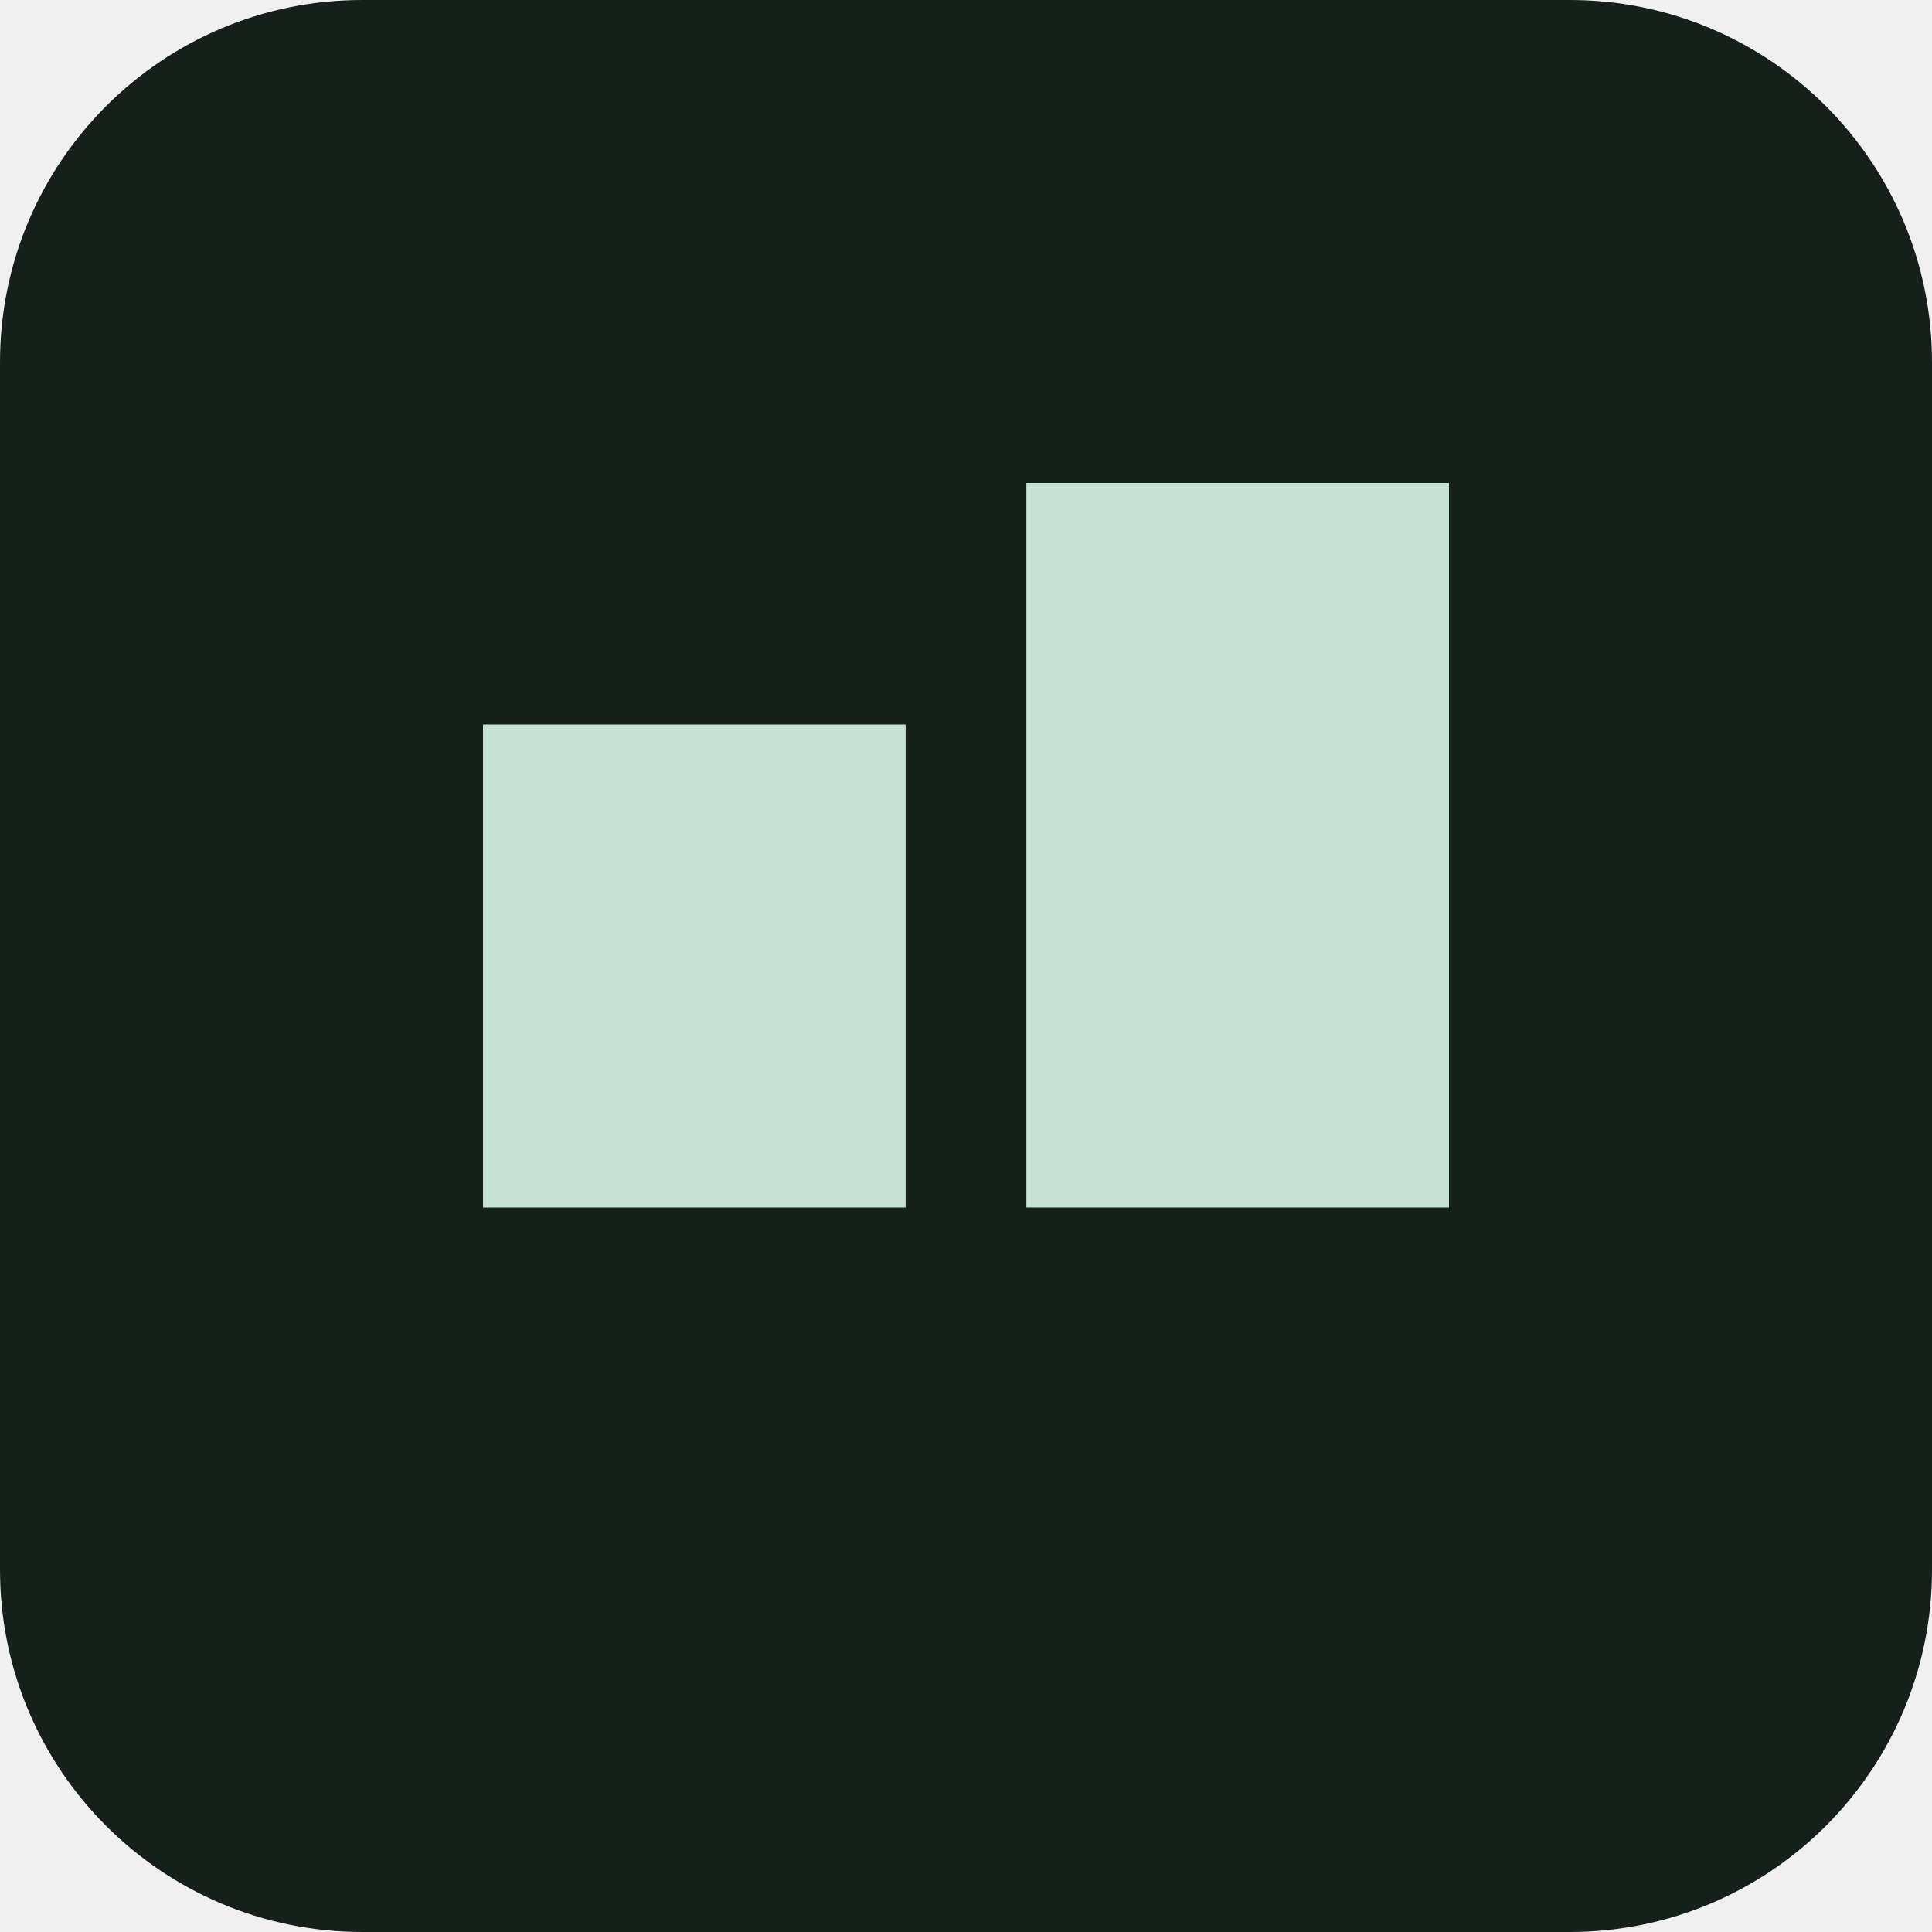
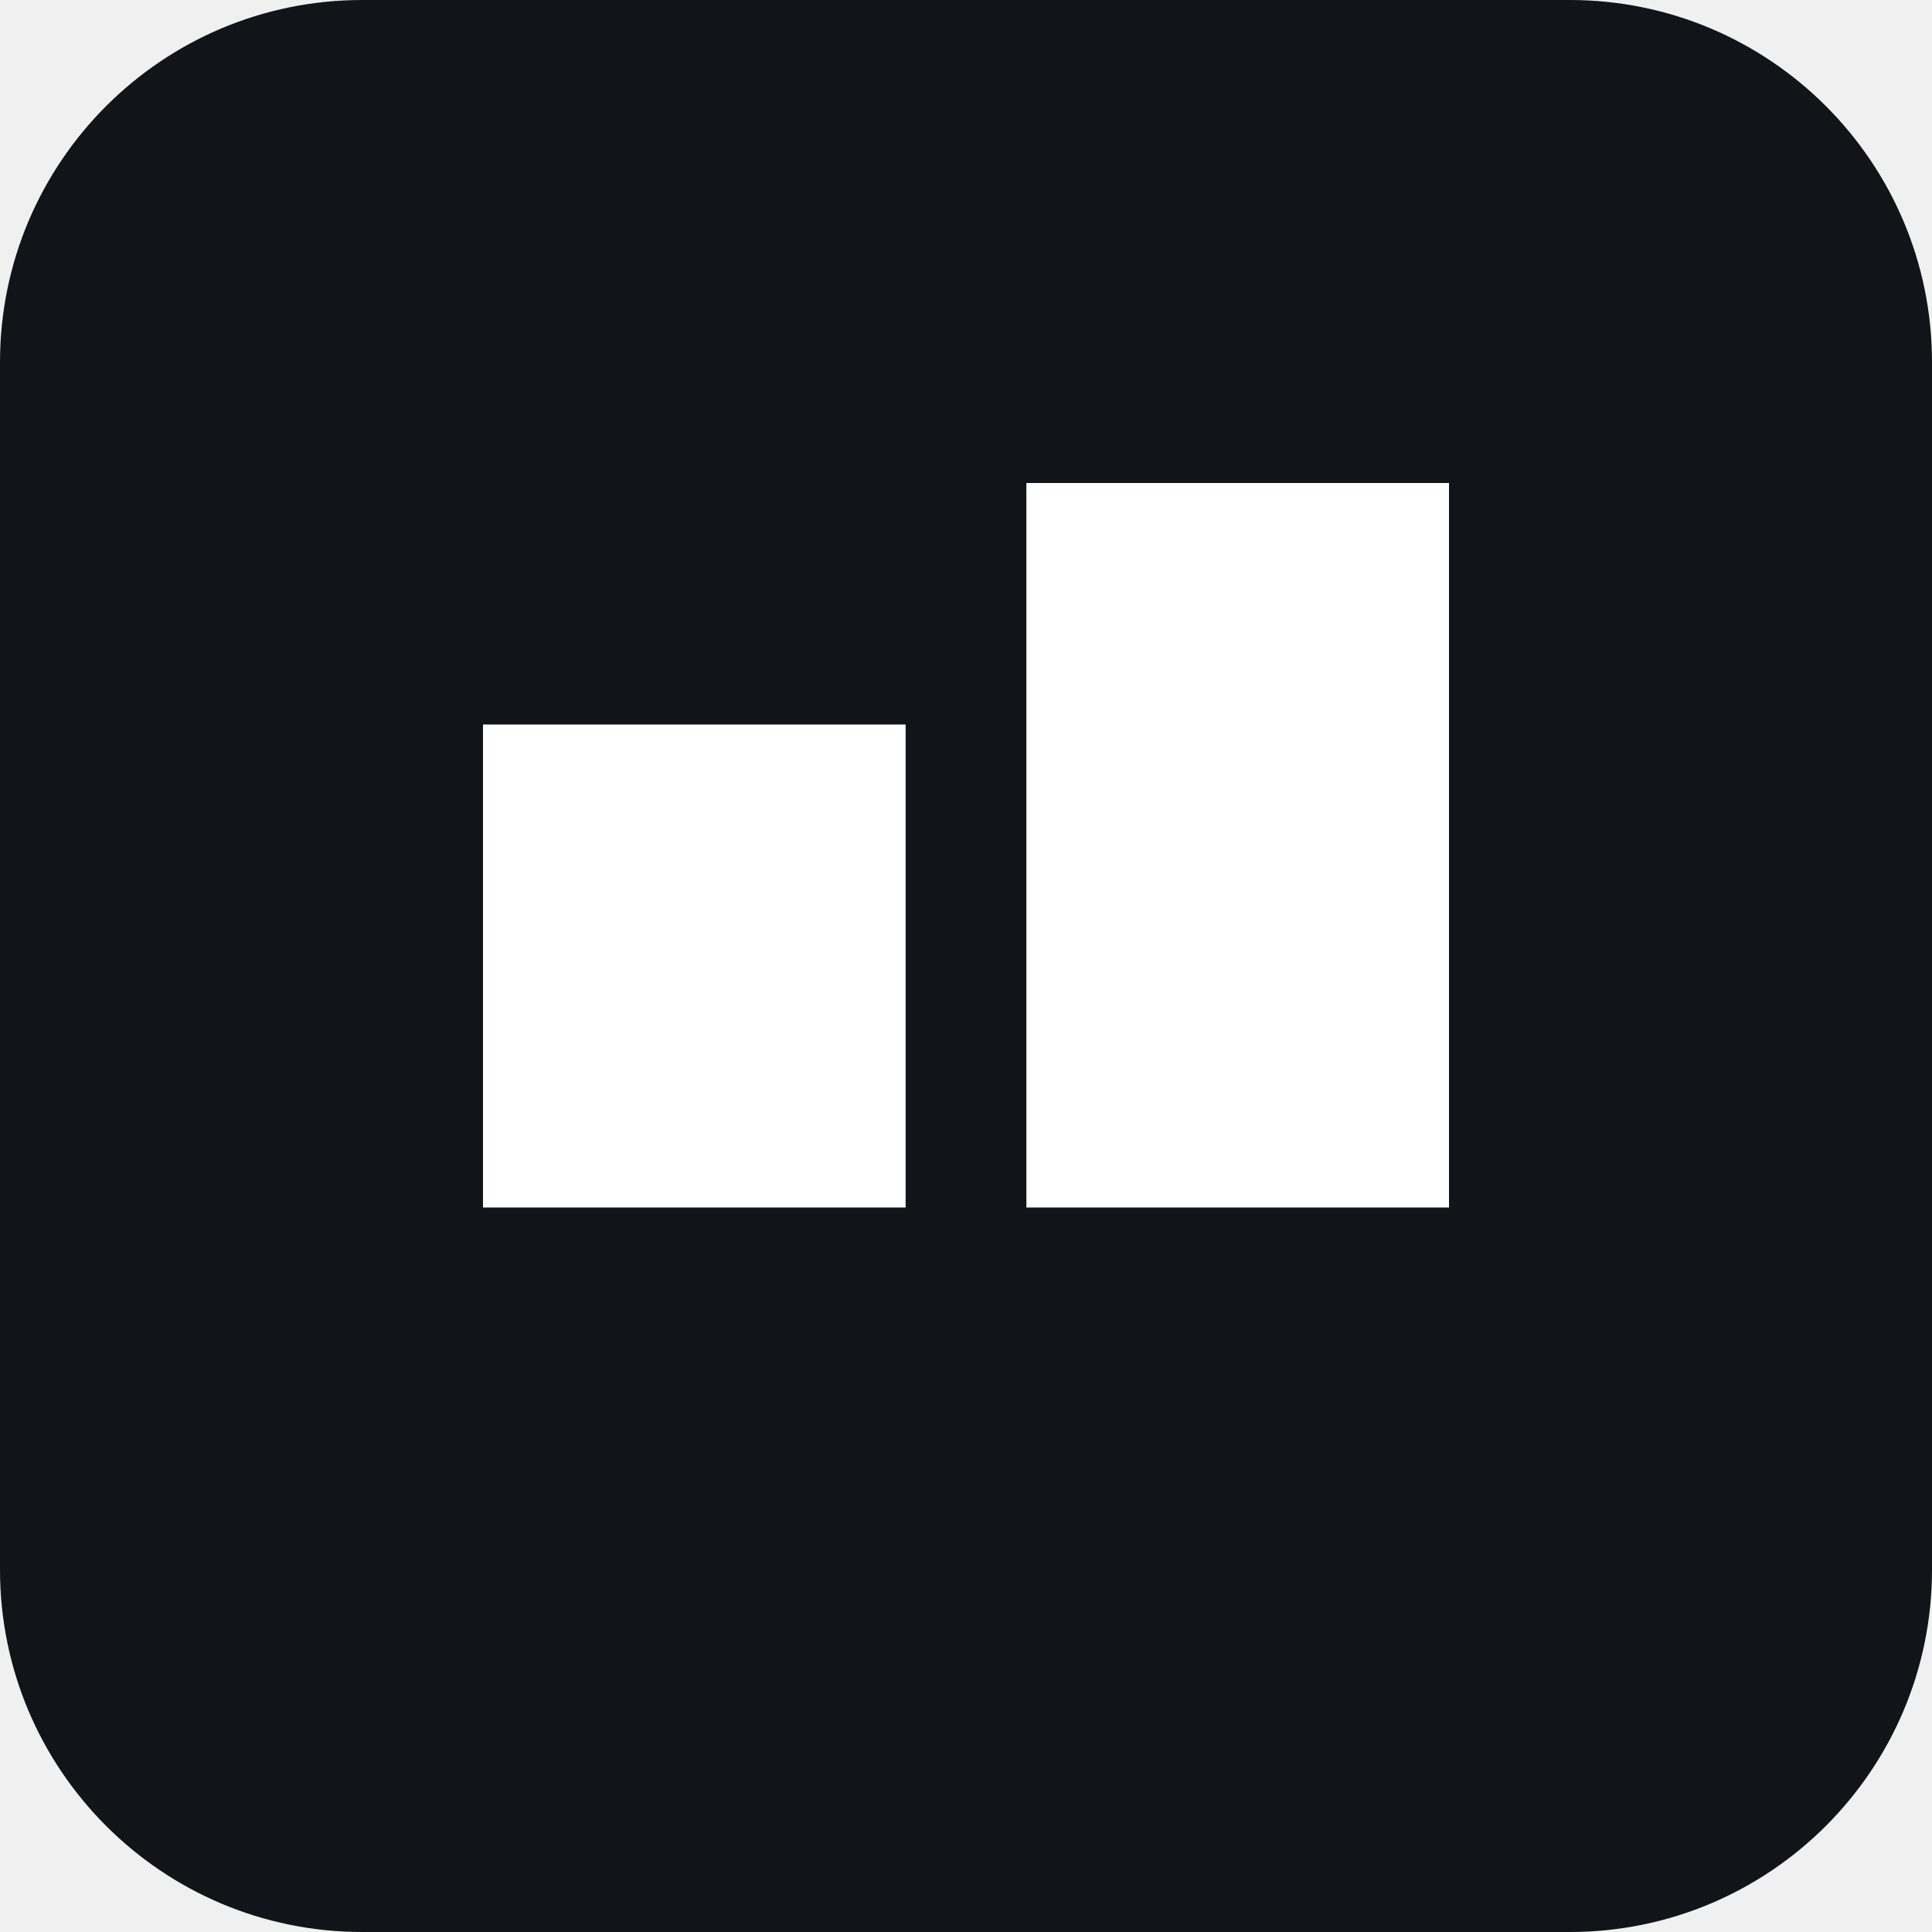
<svg xmlns="http://www.w3.org/2000/svg" viewBox="0 0 32 32">
-   <rect width="32" height="32" rx="6" fill="#15201b" />
-   <path d="M8 20h7v-8H8zm9 0h7V8h-7z" fill="#c6e3d5" />
+   <rect width="32" height="32" rx="6" fill="#111418" />
+   <path d="M8 20h7v-8H8zm9 0h7V8h-7z" fill="#ffffff" />
</svg>
